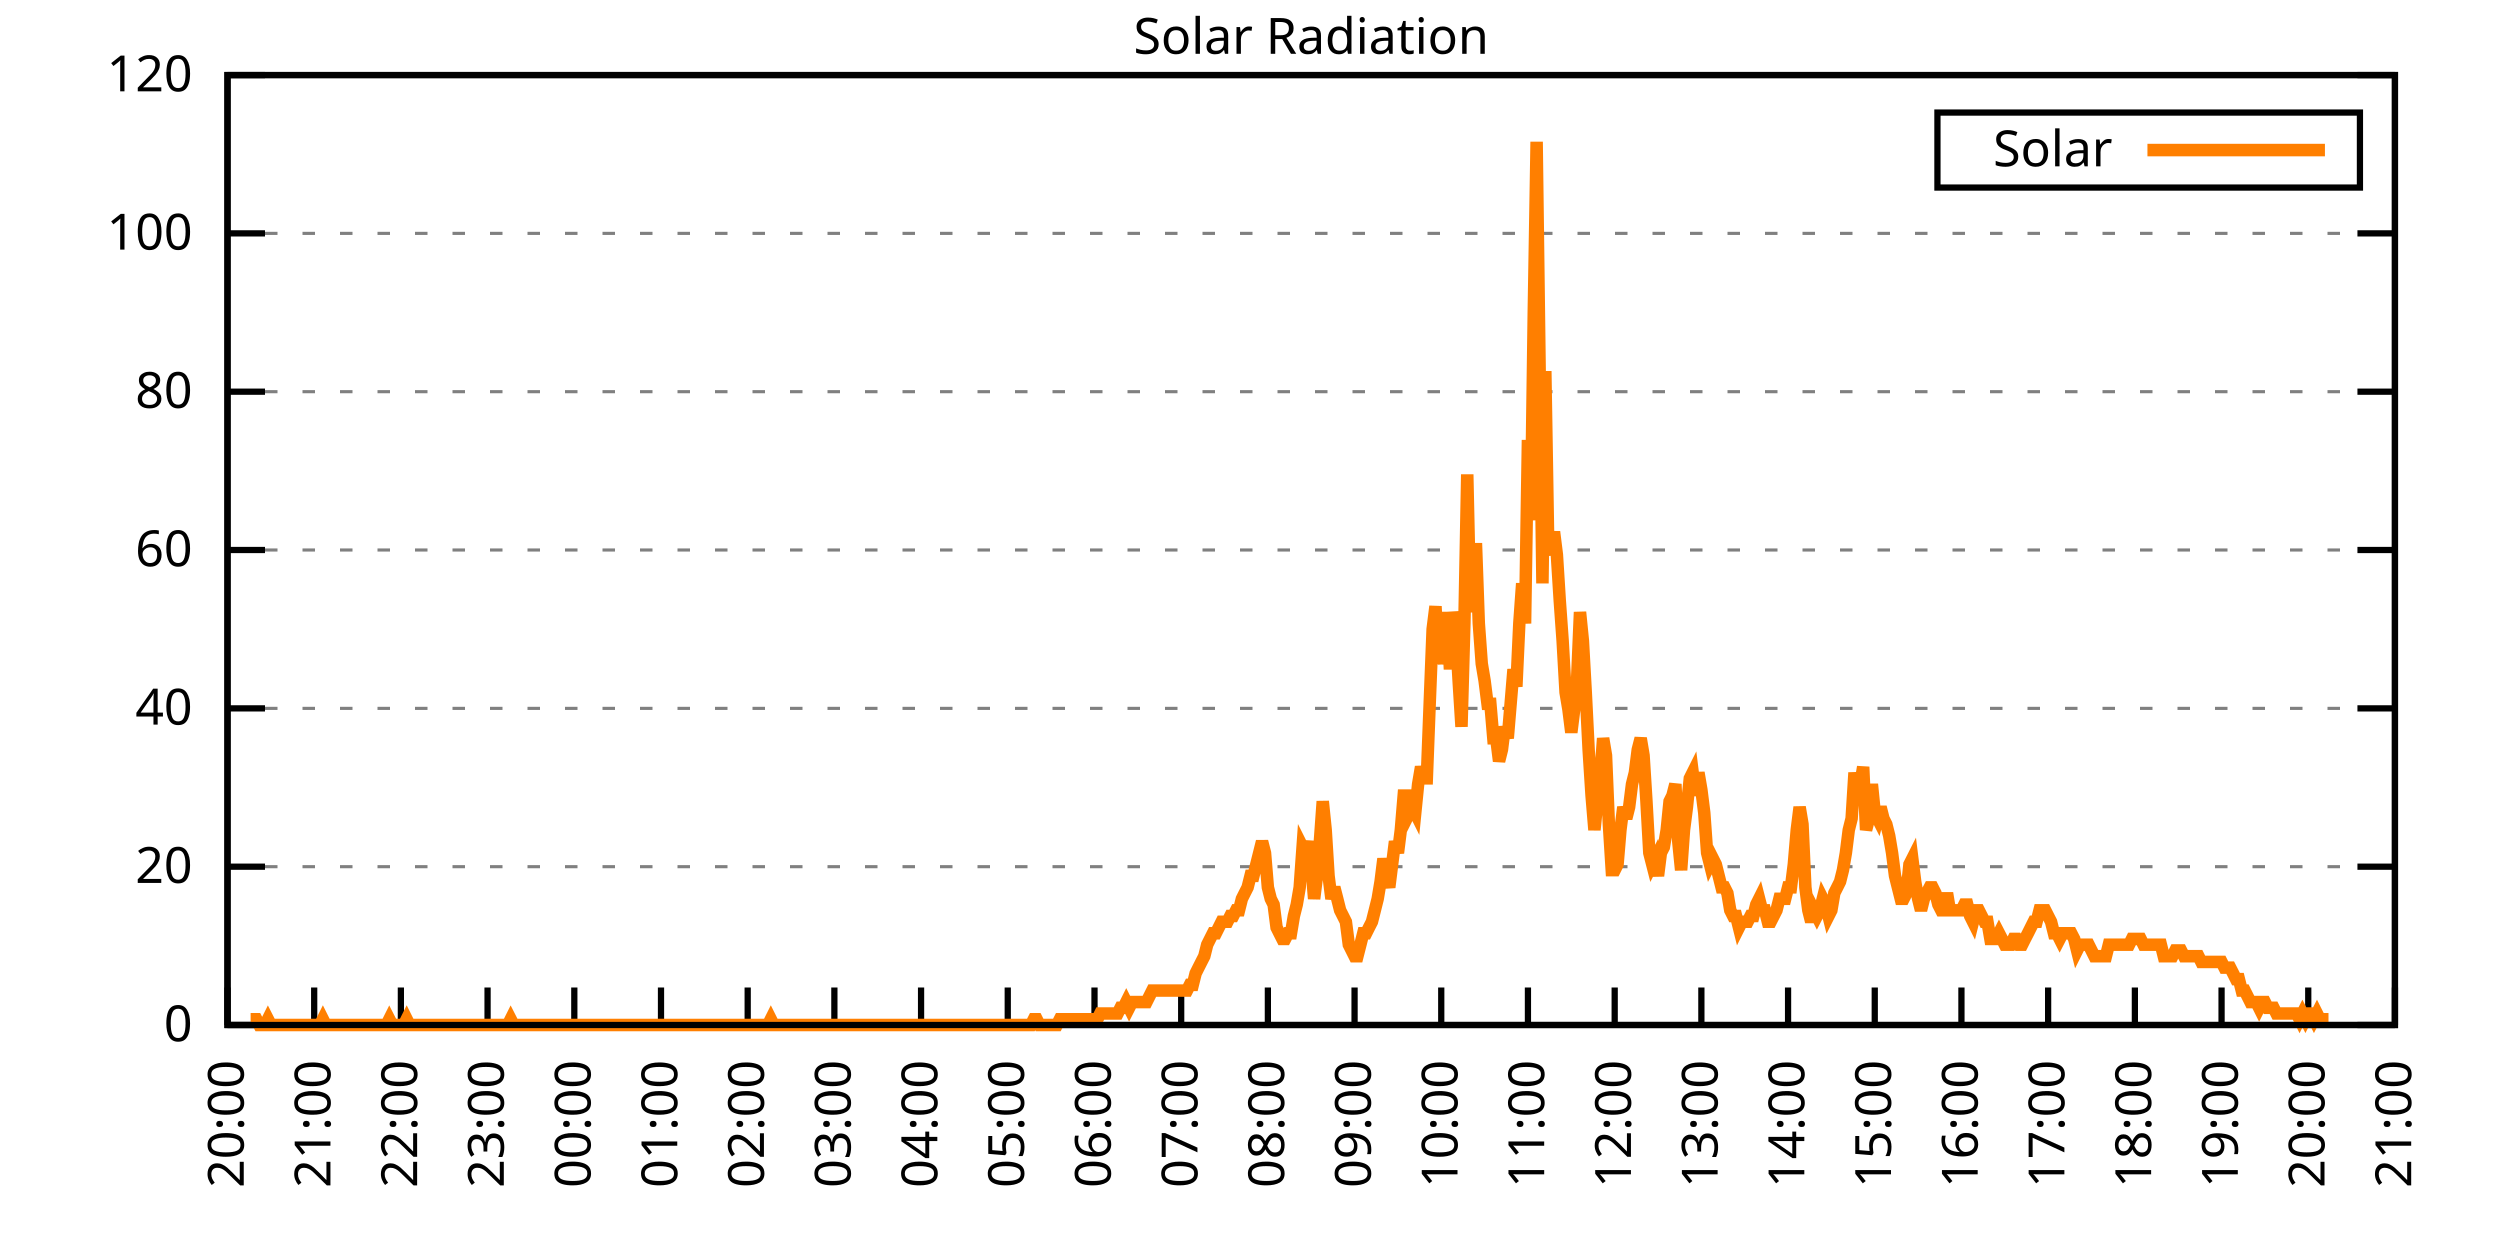
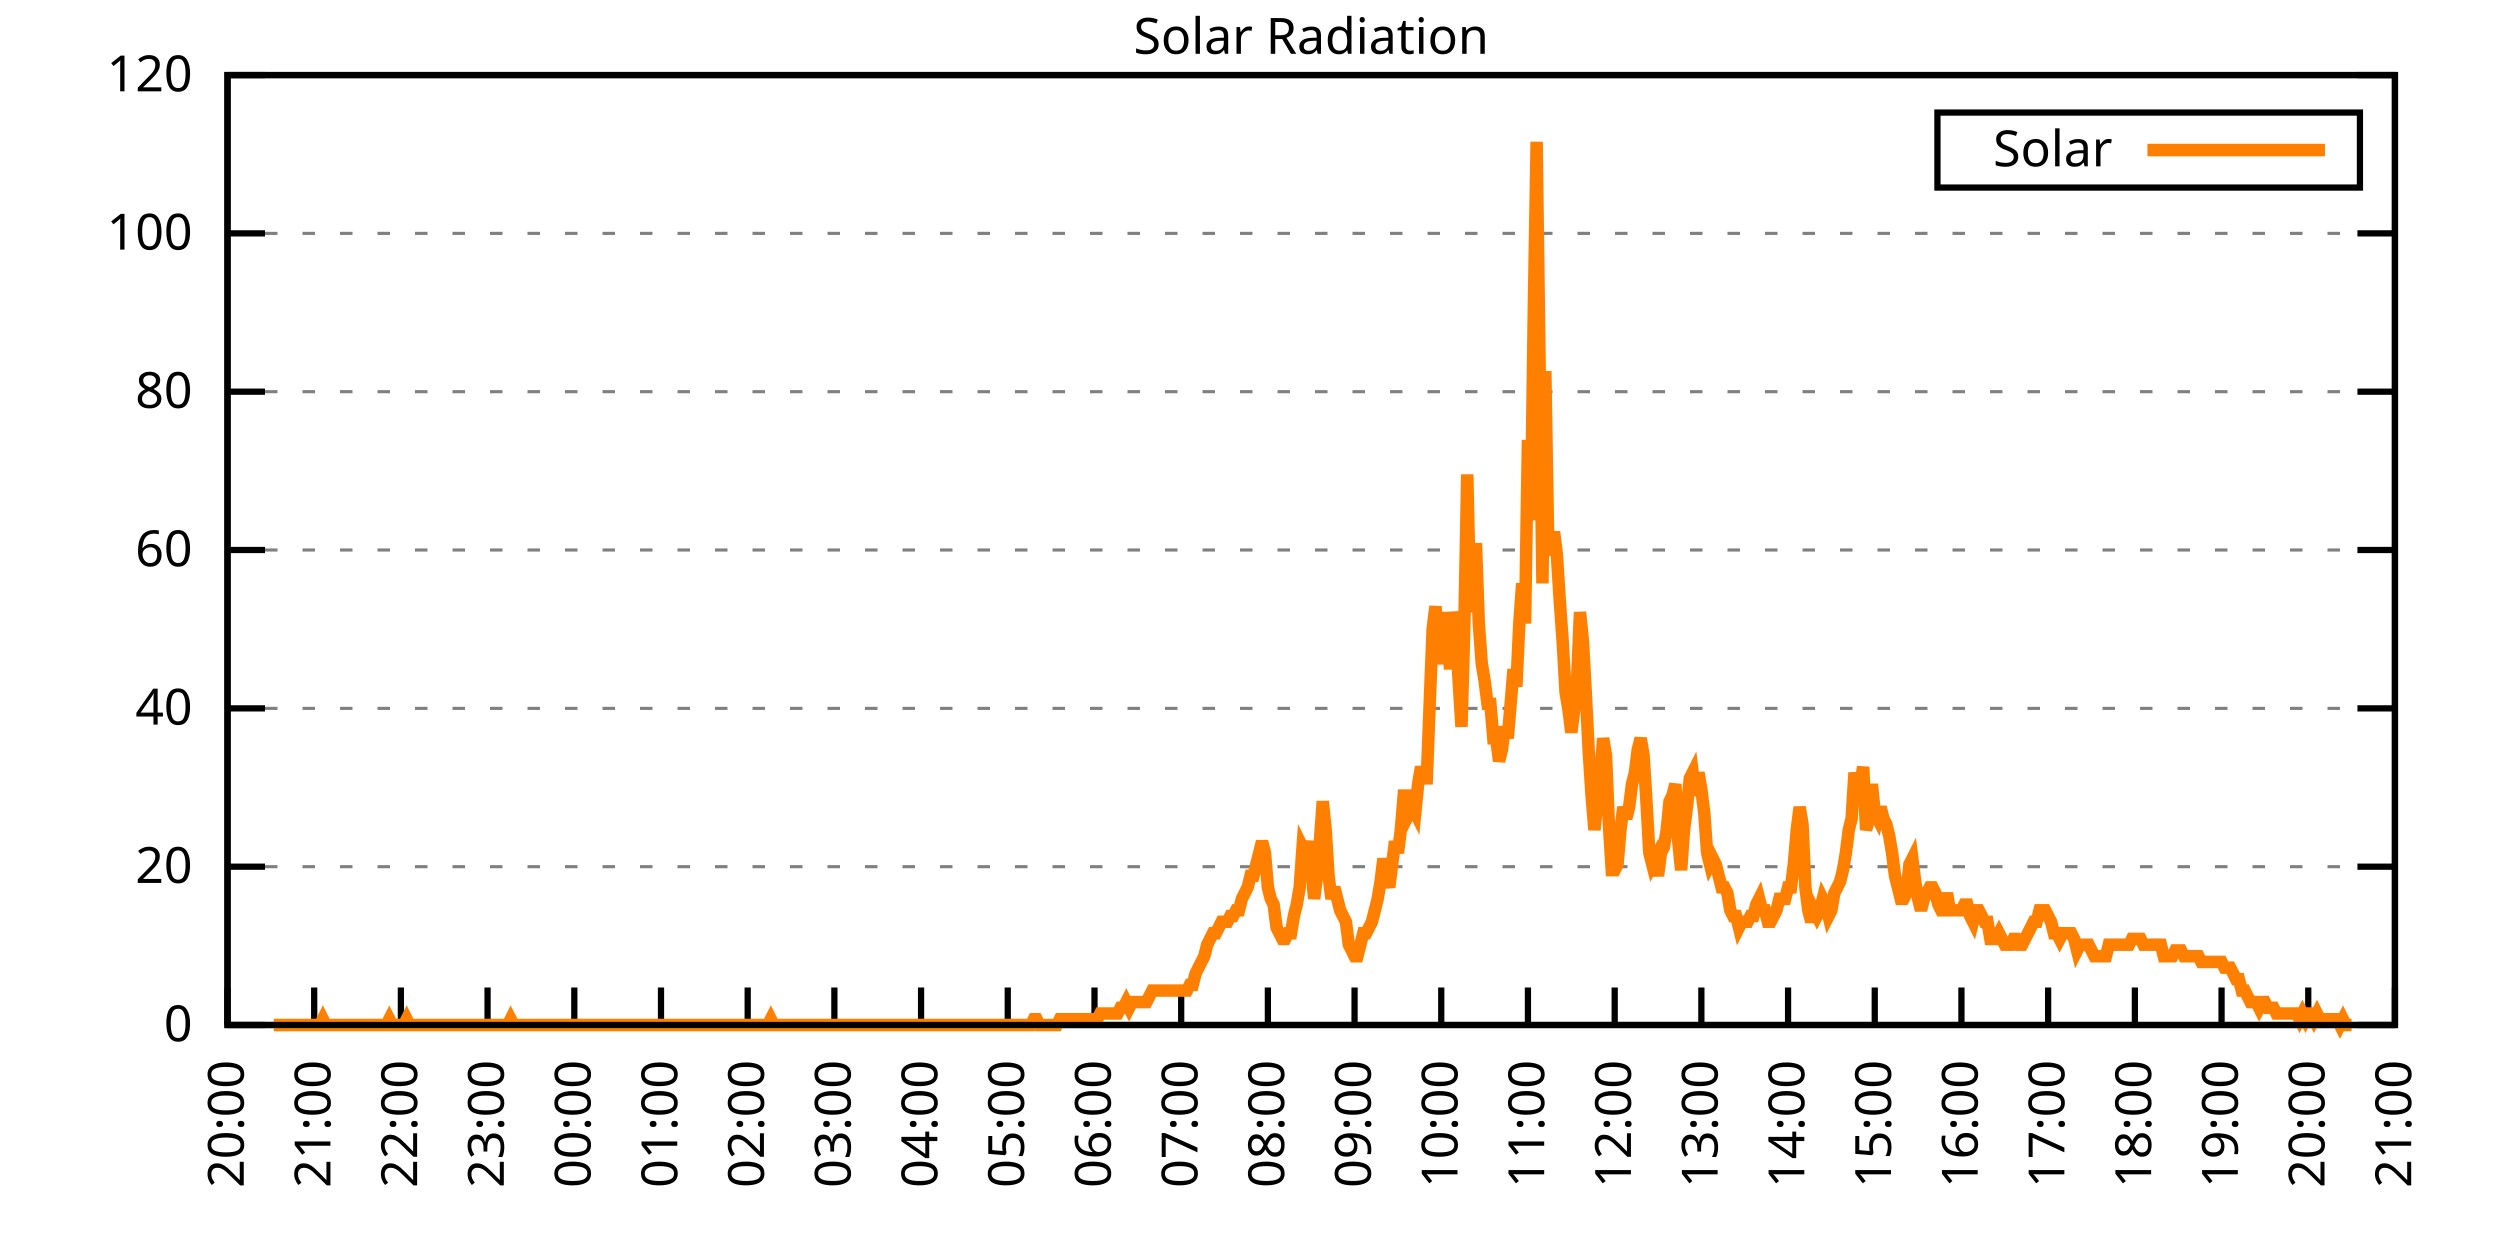
<svg xmlns="http://www.w3.org/2000/svg" xmlns:xlink="http://www.w3.org/1999/xlink" width="400" height="200" viewBox="0 0 400 200">
  <g id="gnuplot_canvas">
    <rect x="0" y="0" width="400" height="200" fill="none" />
    <defs>
      <circle id="gpDot" r="0.5" stroke-width="0.5" stroke="currentColor" />
      <path id="gpPt0" stroke-width="0.333" stroke="currentColor" d="M-1,0 h2 M0,-1 v2" />
      <path id="gpPt1" stroke-width="0.333" stroke="currentColor" d="M-1,-1 L1,1 M1,-1 L-1,1" />
      <path id="gpPt2" stroke-width="0.333" stroke="currentColor" d="M-1,0 L1,0 M0,-1 L0,1 M-1,-1 L1,1 M-1,1 L1,-1" />
      <rect id="gpPt3" stroke-width="0.333" stroke="currentColor" x="-1" y="-1" width="2" height="2" />
      <rect id="gpPt4" stroke-width="0.333" stroke="currentColor" fill="currentColor" x="-1" y="-1" width="2" height="2" />
      <circle id="gpPt5" stroke-width="0.333" stroke="currentColor" cx="0" cy="0" r="1" />
      <use xlink:href="#gpPt5" id="gpPt6" fill="currentColor" stroke="none" />
      <path id="gpPt7" stroke-width="0.333" stroke="currentColor" d="M0,-1.33 L-1.33,0.67 L1.33,0.67 z" />
      <use xlink:href="#gpPt7" id="gpPt8" fill="currentColor" stroke="none" />
      <use xlink:href="#gpPt7" id="gpPt9" stroke="currentColor" transform="rotate(180)" />
      <use xlink:href="#gpPt9" id="gpPt10" fill="currentColor" stroke="none" />
      <use xlink:href="#gpPt3" id="gpPt11" stroke="currentColor" transform="rotate(45)" />
      <use xlink:href="#gpPt11" id="gpPt12" fill="currentColor" stroke="none" />
      <path id="gpPt13" stroke-width="0.333" stroke="currentColor" d="M0,1.330 L1.265,0.411 L0.782,-1.067 L-0.782,-1.076 L-1.265,0.411 z" />
      <use xlink:href="#gpPt13" id="gpPt14" fill="currentColor" stroke="none" />
      <filter id="textbox" filterUnits="objectBoundingBox" x="0" y="0" height="1" width="1">
        <feFlood flood-color="white" flood-opacity="1" result="bgnd" />
        <feComposite in="SourceGraphic" in2="bgnd" operator="atop" />
      </filter>
      <filter id="greybox" filterUnits="objectBoundingBox" x="0" y="0" height="1" width="1">
        <feFlood flood-color="lightgrey" flood-opacity="1" result="grey" />
        <feComposite in="SourceGraphic" in2="grey" operator="atop" />
      </filter>
    </defs>
    <g fill="none" color="white" stroke="currentColor" stroke-width="1.00" stroke-linecap="butt" stroke-linejoin="miter">
</g>
    <g fill="none" color="black" stroke="currentColor" stroke-width="1.00" stroke-linecap="butt" stroke-linejoin="miter">
      <g stroke="none" shape-rendering="crispEdges">
        <polygon fill="rgb(255, 255, 255)" points="36.40,164.00 383.18,164.00 383.18,12.02 36.40,12.02 " />
      </g>
    </g>
    <g fill="none" color="black" stroke="currentColor" stroke-width="1.00" stroke-linecap="butt" stroke-linejoin="miter">
</g>
    <g fill="none" color="black" stroke="black" stroke-width="0.50" stroke-linecap="butt" stroke-linejoin="miter">
</g>
    <g fill="none" color="gray" stroke="currentColor" stroke-width="0.50" stroke-linecap="butt" stroke-linejoin="miter">
      <path stroke="gray" stroke-dasharray="2,4" class="gridline" d="M36.40,164.00 L383.19,164.00  " />
    </g>
    <g fill="none" color="gray" stroke="gray" stroke-width="1.00" stroke-linecap="butt" stroke-linejoin="miter">
</g>
    <g fill="none" color="black" stroke="currentColor" stroke-width="1.00" stroke-linecap="butt" stroke-linejoin="miter">
      <path stroke="black" d="M36.40,164.00 L42.40,164.00 M383.19,164.00 L377.19,164.00  " />
      <g transform="translate(30.80,166.60)" stroke="none" fill="black" font-family="Sans" font-size="8.00" text-anchor="end">
        <text>
          <tspan font-family="Sans"> 0</tspan>
        </text>
      </g>
    </g>
    <g fill="none" color="black" stroke="currentColor" stroke-width="1.00" stroke-linecap="butt" stroke-linejoin="miter">
</g>
    <g fill="none" color="black" stroke="black" stroke-width="0.50" stroke-linecap="butt" stroke-linejoin="miter">
</g>
    <g fill="none" color="gray" stroke="currentColor" stroke-width="0.50" stroke-linecap="butt" stroke-linejoin="miter">
      <path stroke="gray" stroke-dasharray="2,4" class="gridline" d="M36.40,138.67 L383.19,138.67  " />
    </g>
    <g fill="none" color="gray" stroke="gray" stroke-width="1.00" stroke-linecap="butt" stroke-linejoin="miter">
</g>
    <g fill="none" color="black" stroke="currentColor" stroke-width="1.00" stroke-linecap="butt" stroke-linejoin="miter">
      <path stroke="black" d="M36.40,138.67 L42.40,138.67 M383.19,138.67 L377.19,138.67  " />
      <g transform="translate(30.80,141.27)" stroke="none" fill="black" font-family="Sans" font-size="8.00" text-anchor="end">
        <text>
          <tspan font-family="Sans"> 20</tspan>
        </text>
      </g>
    </g>
    <g fill="none" color="black" stroke="currentColor" stroke-width="1.00" stroke-linecap="butt" stroke-linejoin="miter">
</g>
    <g fill="none" color="black" stroke="black" stroke-width="0.50" stroke-linecap="butt" stroke-linejoin="miter">
</g>
    <g fill="none" color="gray" stroke="currentColor" stroke-width="0.50" stroke-linecap="butt" stroke-linejoin="miter">
      <path stroke="gray" stroke-dasharray="2,4" class="gridline" d="M36.40,113.34 L383.19,113.34  " />
    </g>
    <g fill="none" color="gray" stroke="gray" stroke-width="1.00" stroke-linecap="butt" stroke-linejoin="miter">
</g>
    <g fill="none" color="black" stroke="currentColor" stroke-width="1.00" stroke-linecap="butt" stroke-linejoin="miter">
      <path stroke="black" d="M36.40,113.34 L42.40,113.34 M383.19,113.34 L377.19,113.34  " />
      <g transform="translate(30.80,115.94)" stroke="none" fill="black" font-family="Sans" font-size="8.00" text-anchor="end">
        <text>
          <tspan font-family="Sans"> 40</tspan>
        </text>
      </g>
    </g>
    <g fill="none" color="black" stroke="currentColor" stroke-width="1.00" stroke-linecap="butt" stroke-linejoin="miter">
</g>
    <g fill="none" color="black" stroke="black" stroke-width="0.50" stroke-linecap="butt" stroke-linejoin="miter">
</g>
    <g fill="none" color="gray" stroke="currentColor" stroke-width="0.50" stroke-linecap="butt" stroke-linejoin="miter">
      <path stroke="gray" stroke-dasharray="2,4" class="gridline" d="M36.40,88.00 L383.19,88.00  " />
    </g>
    <g fill="none" color="gray" stroke="gray" stroke-width="1.00" stroke-linecap="butt" stroke-linejoin="miter">
</g>
    <g fill="none" color="black" stroke="currentColor" stroke-width="1.00" stroke-linecap="butt" stroke-linejoin="miter">
      <path stroke="black" d="M36.40,88.00 L42.40,88.00 M383.19,88.00 L377.19,88.00  " />
      <g transform="translate(30.80,90.60)" stroke="none" fill="black" font-family="Sans" font-size="8.00" text-anchor="end">
        <text>
          <tspan font-family="Sans"> 60</tspan>
        </text>
      </g>
    </g>
    <g fill="none" color="black" stroke="currentColor" stroke-width="1.00" stroke-linecap="butt" stroke-linejoin="miter">
</g>
    <g fill="none" color="black" stroke="black" stroke-width="0.50" stroke-linecap="butt" stroke-linejoin="miter">
</g>
    <g fill="none" color="gray" stroke="currentColor" stroke-width="0.50" stroke-linecap="butt" stroke-linejoin="miter">
      <path stroke="gray" stroke-dasharray="2,4" class="gridline" d="M36.40,62.67 L383.19,62.67  " />
    </g>
    <g fill="none" color="gray" stroke="gray" stroke-width="1.00" stroke-linecap="butt" stroke-linejoin="miter">
</g>
    <g fill="none" color="black" stroke="currentColor" stroke-width="1.00" stroke-linecap="butt" stroke-linejoin="miter">
      <path stroke="black" d="M36.40,62.67 L42.40,62.67 M383.19,62.67 L377.19,62.67  " />
      <g transform="translate(30.80,65.27)" stroke="none" fill="black" font-family="Sans" font-size="8.00" text-anchor="end">
        <text>
          <tspan font-family="Sans"> 80</tspan>
        </text>
      </g>
    </g>
    <g fill="none" color="black" stroke="currentColor" stroke-width="1.00" stroke-linecap="butt" stroke-linejoin="miter">
</g>
    <g fill="none" color="black" stroke="black" stroke-width="0.50" stroke-linecap="butt" stroke-linejoin="miter">
</g>
    <g fill="none" color="gray" stroke="currentColor" stroke-width="0.50" stroke-linecap="butt" stroke-linejoin="miter">
      <path stroke="gray" stroke-dasharray="2,4" class="gridline" d="M36.40,37.34 L383.19,37.34  " />
    </g>
    <g fill="none" color="gray" stroke="gray" stroke-width="1.00" stroke-linecap="butt" stroke-linejoin="miter">
</g>
    <g fill="none" color="black" stroke="currentColor" stroke-width="1.00" stroke-linecap="butt" stroke-linejoin="miter">
      <path stroke="black" d="M36.40,37.34 L42.40,37.34 M383.19,37.34 L377.19,37.34  " />
      <g transform="translate(30.80,39.94)" stroke="none" fill="black" font-family="Sans" font-size="8.00" text-anchor="end">
        <text>
          <tspan font-family="Sans"> 100</tspan>
        </text>
      </g>
    </g>
    <g fill="none" color="black" stroke="currentColor" stroke-width="1.00" stroke-linecap="butt" stroke-linejoin="miter">
</g>
    <g fill="none" color="black" stroke="black" stroke-width="0.50" stroke-linecap="butt" stroke-linejoin="miter">
</g>
    <g fill="none" color="gray" stroke="currentColor" stroke-width="0.50" stroke-linecap="butt" stroke-linejoin="miter">
      <path stroke="gray" stroke-dasharray="2,4" class="gridline" d="M36.40,12.01 L383.19,12.01  " />
    </g>
    <g fill="none" color="gray" stroke="gray" stroke-width="1.00" stroke-linecap="butt" stroke-linejoin="miter">
</g>
    <g fill="none" color="black" stroke="currentColor" stroke-width="1.00" stroke-linecap="butt" stroke-linejoin="miter">
      <path stroke="black" d="M36.40,12.01 L42.40,12.01 M383.19,12.01 L377.19,12.01  " />
      <g transform="translate(30.80,14.61)" stroke="none" fill="black" font-family="Sans" font-size="8.00" text-anchor="end">
        <text>
          <tspan font-family="Sans"> 120</tspan>
        </text>
      </g>
    </g>
    <g fill="none" color="black" stroke="currentColor" stroke-width="1.00" stroke-linecap="butt" stroke-linejoin="miter">
      <path stroke="black" d="M36.40,164.00 L36.40,158.00  " />
      <g transform="translate(39.00,169.60) rotate(270.00)" stroke="none" fill="black" font-family="Sans" font-size="8.00" text-anchor="end">
        <text>
          <tspan font-family="Sans">20:00</tspan>
        </text>
      </g>
    </g>
    <g fill="none" color="black" stroke="currentColor" stroke-width="1.00" stroke-linecap="butt" stroke-linejoin="miter">
      <path stroke="black" d="M50.27,164.00 L50.27,158.00  " />
      <g transform="translate(52.87,169.60) rotate(270.00)" stroke="none" fill="black" font-family="Sans" font-size="8.00" text-anchor="end">
        <text>
          <tspan font-family="Sans">21:00</tspan>
        </text>
      </g>
    </g>
    <g fill="none" color="black" stroke="currentColor" stroke-width="1.00" stroke-linecap="butt" stroke-linejoin="miter">
      <path stroke="black" d="M64.14,164.00 L64.14,158.00  " />
      <g transform="translate(66.74,169.60) rotate(270.00)" stroke="none" fill="black" font-family="Sans" font-size="8.00" text-anchor="end">
        <text>
          <tspan font-family="Sans">22:00</tspan>
        </text>
      </g>
    </g>
    <g fill="none" color="black" stroke="currentColor" stroke-width="1.00" stroke-linecap="butt" stroke-linejoin="miter">
      <path stroke="black" d="M78.01,164.00 L78.01,158.00  " />
      <g transform="translate(80.61,169.60) rotate(270.00)" stroke="none" fill="black" font-family="Sans" font-size="8.00" text-anchor="end">
        <text>
          <tspan font-family="Sans">23:00</tspan>
        </text>
      </g>
    </g>
    <g fill="none" color="black" stroke="currentColor" stroke-width="1.00" stroke-linecap="butt" stroke-linejoin="miter">
      <path stroke="black" d="M91.89,164.00 L91.89,158.00  " />
      <g transform="translate(94.49,169.60) rotate(270.00)" stroke="none" fill="black" font-family="Sans" font-size="8.00" text-anchor="end">
        <text>
          <tspan font-family="Sans">00:00</tspan>
        </text>
      </g>
    </g>
    <g fill="none" color="black" stroke="currentColor" stroke-width="1.00" stroke-linecap="butt" stroke-linejoin="miter">
      <path stroke="black" d="M105.76,164.00 L105.76,158.00  " />
      <g transform="translate(108.36,169.60) rotate(270.00)" stroke="none" fill="black" font-family="Sans" font-size="8.00" text-anchor="end">
        <text>
          <tspan font-family="Sans">01:00</tspan>
        </text>
      </g>
    </g>
    <g fill="none" color="black" stroke="currentColor" stroke-width="1.00" stroke-linecap="butt" stroke-linejoin="miter">
      <path stroke="black" d="M119.63,164.00 L119.63,158.00  " />
      <g transform="translate(122.23,169.60) rotate(270.00)" stroke="none" fill="black" font-family="Sans" font-size="8.00" text-anchor="end">
        <text>
          <tspan font-family="Sans">02:00</tspan>
        </text>
      </g>
    </g>
    <g fill="none" color="black" stroke="currentColor" stroke-width="1.00" stroke-linecap="butt" stroke-linejoin="miter">
      <path stroke="black" d="M133.50,164.00 L133.50,158.00  " />
      <g transform="translate(136.10,169.60) rotate(270.00)" stroke="none" fill="black" font-family="Sans" font-size="8.00" text-anchor="end">
        <text>
          <tspan font-family="Sans">03:00</tspan>
        </text>
      </g>
    </g>
    <g fill="none" color="black" stroke="currentColor" stroke-width="1.00" stroke-linecap="butt" stroke-linejoin="miter">
      <path stroke="black" d="M147.37,164.00 L147.37,158.00  " />
      <g transform="translate(149.97,169.60) rotate(270.00)" stroke="none" fill="black" font-family="Sans" font-size="8.00" text-anchor="end">
        <text>
          <tspan font-family="Sans">04:00</tspan>
        </text>
      </g>
    </g>
    <g fill="none" color="black" stroke="currentColor" stroke-width="1.00" stroke-linecap="butt" stroke-linejoin="miter">
      <path stroke="black" d="M161.24,164.00 L161.24,158.00  " />
      <g transform="translate(163.84,169.60) rotate(270.00)" stroke="none" fill="black" font-family="Sans" font-size="8.00" text-anchor="end">
        <text>
          <tspan font-family="Sans">05:00</tspan>
        </text>
      </g>
    </g>
    <g fill="none" color="black" stroke="currentColor" stroke-width="1.00" stroke-linecap="butt" stroke-linejoin="miter">
      <path stroke="black" d="M175.12,164.00 L175.12,158.00  " />
      <g transform="translate(177.72,169.60) rotate(270.00)" stroke="none" fill="black" font-family="Sans" font-size="8.00" text-anchor="end">
        <text>
          <tspan font-family="Sans">06:00</tspan>
        </text>
      </g>
    </g>
    <g fill="none" color="black" stroke="currentColor" stroke-width="1.00" stroke-linecap="butt" stroke-linejoin="miter">
      <path stroke="black" d="M188.99,164.00 L188.99,158.00  " />
      <g transform="translate(191.59,169.60) rotate(270.00)" stroke="none" fill="black" font-family="Sans" font-size="8.00" text-anchor="end">
        <text>
          <tspan font-family="Sans">07:00</tspan>
        </text>
      </g>
    </g>
    <g fill="none" color="black" stroke="currentColor" stroke-width="1.00" stroke-linecap="butt" stroke-linejoin="miter">
      <path stroke="black" d="M202.86,164.00 L202.86,158.00  " />
      <g transform="translate(205.46,169.60) rotate(270.00)" stroke="none" fill="black" font-family="Sans" font-size="8.00" text-anchor="end">
        <text>
          <tspan font-family="Sans">08:00</tspan>
        </text>
      </g>
    </g>
    <g fill="none" color="black" stroke="currentColor" stroke-width="1.00" stroke-linecap="butt" stroke-linejoin="miter">
      <path stroke="black" d="M216.73,164.00 L216.73,158.00  " />
      <g transform="translate(219.33,169.60) rotate(270.00)" stroke="none" fill="black" font-family="Sans" font-size="8.00" text-anchor="end">
        <text>
          <tspan font-family="Sans">09:00</tspan>
        </text>
      </g>
    </g>
    <g fill="none" color="black" stroke="currentColor" stroke-width="1.00" stroke-linecap="butt" stroke-linejoin="miter">
      <path stroke="black" d="M230.60,164.00 L230.60,158.00  " />
      <g transform="translate(233.20,169.60) rotate(270.00)" stroke="none" fill="black" font-family="Sans" font-size="8.00" text-anchor="end">
        <text>
          <tspan font-family="Sans">10:00</tspan>
        </text>
      </g>
    </g>
    <g fill="none" color="black" stroke="currentColor" stroke-width="1.00" stroke-linecap="butt" stroke-linejoin="miter">
      <path stroke="black" d="M244.47,164.00 L244.47,158.00  " />
      <g transform="translate(247.07,169.60) rotate(270.00)" stroke="none" fill="black" font-family="Sans" font-size="8.00" text-anchor="end">
        <text>
          <tspan font-family="Sans">11:00</tspan>
        </text>
      </g>
    </g>
    <g fill="none" color="black" stroke="currentColor" stroke-width="1.00" stroke-linecap="butt" stroke-linejoin="miter">
      <path stroke="black" d="M258.35,164.00 L258.35,158.00  " />
      <g transform="translate(260.95,169.60) rotate(270.00)" stroke="none" fill="black" font-family="Sans" font-size="8.00" text-anchor="end">
        <text>
          <tspan font-family="Sans">12:00</tspan>
        </text>
      </g>
    </g>
    <g fill="none" color="black" stroke="currentColor" stroke-width="1.00" stroke-linecap="butt" stroke-linejoin="miter">
      <path stroke="black" d="M272.22,164.00 L272.22,158.00  " />
      <g transform="translate(274.82,169.60) rotate(270.00)" stroke="none" fill="black" font-family="Sans" font-size="8.00" text-anchor="end">
        <text>
          <tspan font-family="Sans">13:00</tspan>
        </text>
      </g>
    </g>
    <g fill="none" color="black" stroke="currentColor" stroke-width="1.00" stroke-linecap="butt" stroke-linejoin="miter">
      <path stroke="black" d="M286.09,164.00 L286.09,158.00  " />
      <g transform="translate(288.69,169.60) rotate(270.00)" stroke="none" fill="black" font-family="Sans" font-size="8.00" text-anchor="end">
        <text>
          <tspan font-family="Sans">14:00</tspan>
        </text>
      </g>
    </g>
    <g fill="none" color="black" stroke="currentColor" stroke-width="1.00" stroke-linecap="butt" stroke-linejoin="miter">
      <path stroke="black" d="M299.96,164.00 L299.96,158.00  " />
      <g transform="translate(302.56,169.60) rotate(270.00)" stroke="none" fill="black" font-family="Sans" font-size="8.00" text-anchor="end">
        <text>
          <tspan font-family="Sans">15:00</tspan>
        </text>
      </g>
    </g>
    <g fill="none" color="black" stroke="currentColor" stroke-width="1.00" stroke-linecap="butt" stroke-linejoin="miter">
      <path stroke="black" d="M313.83,164.00 L313.83,158.00  " />
      <g transform="translate(316.43,169.60) rotate(270.00)" stroke="none" fill="black" font-family="Sans" font-size="8.00" text-anchor="end">
        <text>
          <tspan font-family="Sans">16:00</tspan>
        </text>
      </g>
    </g>
    <g fill="none" color="black" stroke="currentColor" stroke-width="1.00" stroke-linecap="butt" stroke-linejoin="miter">
      <path stroke="black" d="M327.70,164.00 L327.70,158.00  " />
      <g transform="translate(330.30,169.60) rotate(270.00)" stroke="none" fill="black" font-family="Sans" font-size="8.00" text-anchor="end">
        <text>
          <tspan font-family="Sans">17:00</tspan>
        </text>
      </g>
    </g>
    <g fill="none" color="black" stroke="currentColor" stroke-width="1.00" stroke-linecap="butt" stroke-linejoin="miter">
      <path stroke="black" d="M341.58,164.00 L341.58,158.00  " />
      <g transform="translate(344.18,169.60) rotate(270.00)" stroke="none" fill="black" font-family="Sans" font-size="8.00" text-anchor="end">
        <text>
          <tspan font-family="Sans">18:00</tspan>
        </text>
      </g>
    </g>
    <g fill="none" color="black" stroke="currentColor" stroke-width="1.00" stroke-linecap="butt" stroke-linejoin="miter">
      <path stroke="black" d="M355.45,164.00 L355.45,158.00  " />
      <g transform="translate(358.05,169.60) rotate(270.00)" stroke="none" fill="black" font-family="Sans" font-size="8.00" text-anchor="end">
        <text>
          <tspan font-family="Sans">19:00</tspan>
        </text>
      </g>
    </g>
    <g fill="none" color="black" stroke="currentColor" stroke-width="1.00" stroke-linecap="butt" stroke-linejoin="miter">
      <path stroke="black" d="M369.32,164.00 L369.32,158.00  " />
      <g transform="translate(371.92,169.60) rotate(270.00)" stroke="none" fill="black" font-family="Sans" font-size="8.00" text-anchor="end">
        <text>
          <tspan font-family="Sans">20:00</tspan>
        </text>
      </g>
    </g>
    <g fill="none" color="black" stroke="currentColor" stroke-width="1.00" stroke-linecap="butt" stroke-linejoin="miter">
      <path stroke="black" d="M383.19,164.00 L383.19,158.00  " />
      <g transform="translate(385.79,169.60) rotate(270.00)" stroke="none" fill="black" font-family="Sans" font-size="8.00" text-anchor="end">
        <text>
          <tspan font-family="Sans">21:00</tspan>
        </text>
      </g>
    </g>
    <g fill="none" color="black" stroke="currentColor" stroke-width="1.00" stroke-linecap="butt" stroke-linejoin="miter">
</g>
    <g fill="none" color="black" stroke="currentColor" stroke-width="1.00" stroke-linecap="butt" stroke-linejoin="miter">
      <path stroke="black" d="M36.40,12.01 L36.40,164.00 L383.19,164.00 L383.19,12.01 L36.40,12.01 Z  " />
    </g>
    <g fill="none" color="black" stroke="currentColor" stroke-width="1.00" stroke-linecap="butt" stroke-linejoin="miter">
</g>
    <g fill="none" color="black" stroke="currentColor" stroke-width="1.00" stroke-linecap="butt" stroke-linejoin="miter">
      <path stroke="black" d="M309.99,30.01 L309.99,18.01 L377.59,18.01 L377.59,30.01 L309.99,30.01 Z  " />
    </g>
    <g id="Solar_Radiation_plot_1">
      <g fill="none" color="white" stroke="black" stroke-width="2.00" stroke-linecap="butt" stroke-linejoin="miter">
</g>
      <g fill="none" color="black" stroke="currentColor" stroke-width="2.00" stroke-linecap="butt" stroke-linejoin="miter">
        <g transform="translate(337.99,26.61)" stroke="none" fill="black" font-family="Sans" font-size="8.00" text-anchor="end">
          <text>
            <tspan font-family="Sans">Solar</tspan>
          </text>
        </g>
      </g>
      <g fill="none" color="black" stroke="currentColor" stroke-width="2.00" stroke-linecap="butt" stroke-linejoin="miter">
-         <path stroke="rgb(255, 127,   0)" d="M343.59,24.01 L371.99,24.01 M40.10,163.08 L40.56,163.08 L41.02,163.08 L41.49,164.00 L41.95,164.00 L42.41,164.00   L42.87,163.08 L43.34,164.00 L43.80,164.00 L44.26,164.00 L44.72,164.00 L45.19,164.00 L45.65,164.00 L46.11,164.00   L46.57,164.00 L47.03,164.00 L47.50,164.00 L47.96,164.00 L48.42,164.00 L48.88,164.00 L49.35,164.00 L49.81,164.00   L50.27,164.00 L50.73,164.00 L51.20,164.00 L51.66,163.08 L52.12,164.00 L52.58,164.00 L53.05,164.00 L53.51,164.00   L53.97,164.00 L54.43,164.00 L54.90,164.00 L55.36,164.00 L55.82,164.00 L56.28,164.00 L56.75,164.00 L57.21,164.00   L57.67,164.00 L58.13,164.00 L58.59,164.00 L59.06,164.00 L59.52,164.00 L59.98,164.00 L60.44,164.00 L60.91,164.00   L61.37,164.00 L61.83,164.00 L62.29,163.08 L62.76,164.00 L63.22,164.00 L63.68,164.00 L64.14,164.00 L64.61,164.00   L65.07,163.08 L65.53,164.00 L65.99,164.00 L66.46,164.00 L66.92,164.00 L67.38,164.00 L67.84,164.00 L68.30,164.00   L68.77,164.00 L69.23,164.00 L69.69,164.00 L70.15,164.00 L70.62,164.00 L71.08,164.00 L71.54,164.00 L72.00,164.00   L72.47,164.00 L72.93,164.00 L73.39,164.00 L73.85,164.00 L74.32,164.00 L74.78,164.00 L75.24,164.00 L75.70,164.00   L76.17,164.00 L76.63,164.00 L77.09,164.00 L77.55,164.00 L78.01,164.00 L78.48,164.00 L78.94,164.00 L79.40,164.00   L79.86,164.00 L80.33,164.00 L80.79,164.00 L81.25,164.00 L81.71,163.08 L82.18,164.00 L82.64,164.00 L83.10,164.00   L83.56,164.00 L84.03,164.00 L84.49,164.00 L84.95,164.00 L85.41,164.00 L85.88,164.00 L86.34,164.00 L86.80,164.00   L87.26,164.00 L87.72,164.00 L88.19,164.00 L88.65,164.00 L89.11,164.00 L89.57,164.00 L90.04,164.00 L90.50,164.00   L90.96,164.00 L91.42,164.00 L91.89,164.00 L92.35,164.00 L92.81,164.00 L93.27,164.00 L93.74,164.00 L94.20,164.00   L94.66,164.00 L95.12,164.00 L95.59,164.00 L96.05,164.00 L96.51,164.00 L96.97,164.00 L97.44,164.00 L97.90,164.00   L98.36,164.00 L98.82,164.00 L99.28,164.00 L99.75,164.00 L100.21,164.00 L100.67,164.00 L101.13,164.00 L101.60,164.00   L102.06,164.00 L102.52,164.00 L102.98,164.00 L103.45,164.00 L103.91,164.00 L104.37,164.00 L104.83,164.00 L105.30,164.00   L105.76,164.00 L106.22,164.00 L106.68,164.00 L107.15,164.00 L107.61,164.00 L108.07,164.00 L108.53,164.00 L108.99,164.00   L109.46,164.00 L109.92,164.00 L110.38,164.00 L110.84,164.00 L111.31,164.00 L111.77,164.00 L112.23,164.00 L112.69,164.00   L113.16,164.00 L113.62,164.00 L114.08,164.00 L114.54,164.00 L115.01,164.00 L115.47,164.00 L115.93,164.00 L116.39,164.00   L116.86,164.00 L117.32,164.00 L117.78,164.00 L118.24,164.00 L118.70,164.00 L119.17,164.00 L119.63,164.00 L120.09,164.00   L120.55,164.00 L121.02,164.00 L121.48,164.00 L121.94,164.00 L122.40,164.00 L122.87,164.00 L123.33,163.08 L123.79,164.00   L124.25,164.00 L124.72,164.00 L125.18,164.00 L125.64,164.00 L126.10,164.00 L126.57,164.00 L127.03,164.00 L127.49,164.00   L127.95,164.00 L128.41,164.00 L128.88,164.00 L129.34,164.00 L129.80,164.00 L130.26,164.00 L130.73,164.00 L131.19,164.00   L131.65,164.00 L132.11,164.00 L132.58,164.00 L133.04,164.00 L133.50,164.00 L133.96,164.00 L134.43,164.00 L134.89,164.00   L135.35,164.00 L135.81,164.00 L136.28,164.00 L136.74,164.00 L137.20,164.00 L137.66,164.00 L138.13,164.00 L138.59,164.00   L139.05,164.00 L139.51,164.00 L139.97,164.00 L140.44,164.00 L140.90,164.00 L141.36,164.00 L141.82,164.00 L142.29,164.00   L142.75,164.00 L143.21,164.00 L143.67,164.00 L144.14,164.00 L144.60,164.00 L145.06,164.00 L145.52,164.00 L145.99,164.00   L146.45,164.00 L146.91,164.00 L147.37,164.00 L147.84,164.00 L148.30,164.00 L148.76,164.00 L149.22,164.00 L149.68,164.00   L150.15,164.00 L150.61,164.00 L151.07,164.00 L151.53,164.00 L152.00,164.00 L152.46,164.00 L152.92,164.00 L153.38,164.00   L153.85,164.00 L154.31,164.00 L154.77,164.00 L155.23,164.00 L155.70,164.00 L156.16,164.00 L156.62,164.00 L157.08,164.00   L157.55,164.00 L158.01,164.00 L158.47,164.00 L158.93,164.00 L159.39,164.00 L159.86,164.00 L160.32,164.00 L160.78,164.00   L161.24,164.00 L161.71,164.00 L162.17,164.00 L162.63,164.00 L163.09,164.00 L163.56,164.00 L164.02,164.00 L164.48,164.00   L164.94,164.00 L165.41,163.08 L165.87,163.08 L166.33,164.00 L166.79,164.00 L167.26,164.00 L167.72,164.00 L168.18,164.00   L168.64,164.00 L169.10,164.00 L169.57,163.08 L170.03,163.08 L170.49,163.08 L170.95,163.08 L171.42,163.08 L171.88,163.08   L172.34,163.08 L172.80,163.08 L173.27,163.08 L173.73,163.08 L174.19,163.08 L174.65,163.08 L175.12,163.08 L175.58,163.08   L176.04,162.16 L176.50,162.16 L176.97,162.16 L177.43,162.16 L177.89,162.16 L178.35,162.16 L178.82,162.16 L179.28,161.25   L179.74,161.25 L180.20,160.33 L180.66,161.25 L181.13,160.33 L181.59,160.33 L182.05,160.33 L182.51,160.33 L182.98,160.33   L183.44,160.33 L183.90,159.41 L184.36,158.49 L184.83,158.49 L185.29,158.49 L185.75,158.49 L186.21,158.49 L186.68,158.49   L187.14,158.49 L187.60,158.49 L188.06,158.49 L188.53,158.49 L188.99,158.49 L189.45,158.49 L189.91,158.49 L190.37,157.58   L190.84,157.58 L191.30,155.74 L191.76,154.82 L192.22,153.91 L192.69,152.99 L193.15,151.15 L193.61,150.23 L194.07,149.32   L194.54,149.32 L195.00,148.40 L195.46,147.48 L195.92,147.48 L196.39,147.48 L196.85,146.56 L197.31,146.56 L197.77,145.65   L198.24,145.65 L198.70,143.81 L199.16,142.89 L199.62,141.98 L200.08,140.14 L200.55,140.14 L201.01,138.30 L201.47,136.47   L201.93,134.63 L202.40,136.47 L202.86,141.98 L203.32,143.81 L203.78,144.73 L204.25,148.40 L204.71,149.32 L205.17,150.23   L205.63,150.23 L206.10,149.32 L206.56,149.32 L207.02,146.56 L207.48,144.73 L207.95,141.98 L208.41,135.55 L208.87,136.47   L209.33,134.63 L209.80,138.30 L210.26,143.81 L210.72,140.14 L211.18,134.63 L211.64,128.21 L212.11,132.80 L212.57,140.14   L213.03,143.81 L213.49,141.98 L213.96,143.81 L214.42,145.65 L214.88,146.56 L215.34,147.48 L215.81,151.15 L216.27,152.07   L216.73,152.99 L217.19,152.99 L217.66,151.15 L218.12,149.32 L218.58,149.32 L219.04,148.40 L219.51,147.48 L219.97,145.65   L220.43,143.81 L220.89,141.06 L221.35,137.39 L221.82,140.14 L222.28,141.98 L222.74,138.30 L223.20,134.63 L223.67,136.47   L224.13,132.80 L224.59,127.29 L225.05,127.29 L225.52,130.05 L225.98,129.13 L226.44,130.05 L226.90,125.46 L227.37,122.70   L227.83,124.54 L228.29,124.54 L228.75,112.61 L229.22,100.68 L229.68,97.01 L230.14,106.19 L230.60,103.43 L231.06,106.19   L231.53,97.93 L231.99,107.10 L232.45,97.93 L232.91,100.68 L233.38,108.94 L233.84,116.28 L234.30,99.76 L234.76,75.90   L235.23,97.01 L235.69,97.01 L236.15,86.91 L236.61,99.76 L237.08,106.19 L237.54,108.94 L238.00,112.61 L238.46,112.61   L238.93,118.12 L239.39,118.12 L239.85,121.79 L240.31,119.95 L240.77,116.28 L241.24,118.12 L241.70,112.61 L242.16,107.10   L242.62,109.86 L243.09,99.76 L243.55,93.34 L244.01,99.76 L244.47,70.40 L244.94,83.24 L245.40,50.21 L245.86,22.68   L246.32,57.55 L246.79,93.34 L247.25,59.38 L247.71,86.91 L248.17,88.75 L248.64,85.08 L249.10,88.75 L249.56,96.09   L250.02,102.51 L250.49,110.77 L250.95,113.53 L251.41,117.20 L251.87,113.53 L252.33,108.94 L252.80,97.93 L253.26,102.51   L253.72,110.77 L254.18,119.95 L254.65,127.29 L255.11,132.80 L255.57,128.21 L256.03,124.54 L256.50,118.12 L256.96,120.87   L257.42,131.88 L257.88,139.22 L258.35,139.22 L258.81,138.30 L259.27,132.80 L259.73,129.13 L260.20,130.96 L260.66,129.13   L261.12,125.46 L261.58,123.62 L262.04,119.95 L262.51,118.12 L262.97,120.87 L263.43,128.21 L263.89,136.47 L264.36,138.30   L264.82,137.39 L265.28,140.14 L265.74,136.47 L266.21,135.55 L266.67,132.80 L267.13,128.21 L267.59,127.29 L268.06,125.46   L268.52,134.63 L268.98,139.22 L269.44,132.80 L269.91,129.13 L270.37,124.54 L270.83,123.62 L271.29,127.29 L271.75,123.62   L272.22,126.37 L272.68,130.05 L273.14,136.47 L273.60,138.30 L274.07,137.39 L274.53,138.30 L274.99,140.14 L275.45,141.98   L275.92,141.98 L276.38,142.89 L276.84,145.65 L277.30,146.56 L277.77,146.56 L278.23,148.40 L278.69,147.48 L279.15,147.48   L279.62,147.48 L280.08,146.56 L280.54,146.56 L281.00,144.73 L281.46,143.81 L281.93,145.65 L282.39,145.65 L282.85,147.48   L283.31,147.48 L283.78,146.56 L284.24,145.65 L284.70,143.81 L285.16,143.81 L285.63,143.81 L286.09,141.98 L286.55,141.98   L287.01,138.30 L287.48,132.80 L287.94,129.13 L288.40,131.88 L288.86,141.98 L289.33,145.65 L289.79,147.48 L290.25,145.65   L290.71,146.56 L291.18,145.65 L291.64,143.81 L292.10,144.73 L292.56,146.56 L293.02,145.65 L293.49,142.89 L293.95,141.98   L294.41,141.06 L294.87,139.22 L295.34,136.47 L295.80,132.80 L296.26,130.96 L296.72,123.62 L297.19,127.29 L297.65,125.46   L298.11,122.70 L298.57,132.80 L299.04,130.96 L299.50,125.46 L299.96,130.05 L300.42,130.96 L300.89,129.13 L301.35,130.96   L301.81,131.88 L302.27,133.72 L302.73,136.47 L303.20,140.14 L303.66,141.98 L304.12,143.81 L304.58,143.81 L305.05,142.89   L305.51,138.30 L305.97,137.39 L306.43,141.06 L306.90,143.81 L307.36,145.65 L307.82,143.81 L308.28,142.89 L308.75,141.98   L309.21,141.98 L309.67,142.89 L310.13,144.73 L310.60,145.65 L311.06,145.65 L311.52,142.89 L311.98,145.65 L312.44,145.65   L312.91,145.65 L313.37,145.65 L313.83,145.65 L314.29,144.73 L314.76,144.73 L315.22,146.56 L315.68,147.48 L316.14,145.65   L316.61,145.65 L317.07,146.56 L317.53,147.48 L317.99,147.48 L318.46,150.23 L318.92,150.23 L319.38,150.23 L319.84,149.32   L320.31,150.23 L320.77,151.15 L321.23,151.15 L321.69,151.15 L322.15,150.23 L322.62,150.23 L323.08,151.15 L323.54,151.15   L324.00,150.23 L324.47,149.32 L324.93,148.40 L325.39,147.48 L325.85,147.48 L326.32,145.65 L326.78,145.65 L327.24,145.65   L327.70,146.56 L328.17,147.48 L328.63,149.32 L329.09,149.32 L329.55,150.23 L330.02,149.32 L330.48,149.32 L330.94,149.32   L331.40,149.32 L331.87,150.23 L332.33,152.07 L332.79,151.15 L333.25,151.15 L333.71,151.15 L334.18,151.15 L334.64,152.07   L335.10,152.99 L335.56,152.99 L336.03,152.99 L336.49,152.99 L336.95,152.99 L337.41,151.15 L337.88,151.15 L338.34,151.15   L338.80,151.15 L339.26,151.15 L339.73,151.15 L340.19,151.15 L340.65,151.15 L341.11,150.23 L341.58,150.23 L342.04,150.23   L342.50,150.23 L342.96,151.15 L343.42,151.15 L343.89,151.15 L344.35,151.15 L344.81,151.15 L345.27,151.15 L345.74,151.15   L346.20,152.99 L346.66,152.99 L347.12,152.99 L347.59,152.99 L348.05,152.07 L348.51,152.07 L348.97,152.07 L349.44,152.99   L349.90,152.99 L350.36,152.99 L350.82,152.99 L351.29,152.99 L351.75,152.99 L352.21,153.91 L352.67,153.91 L353.13,153.91   L353.60,153.91 L354.06,153.91 L354.52,153.91 L354.98,153.91 L355.45,153.91 L355.91,154.82 L356.37,154.82 L356.83,154.82   L357.30,155.74 L357.76,156.66 L358.22,156.66 L358.68,158.49 L359.15,158.49 L359.61,159.41 L360.07,160.33 L360.53,160.33   L361.00,160.33 L361.46,161.25 L361.92,160.33 L362.38,160.33 L362.84,161.25 L363.31,161.25 L363.77,161.25 L364.23,162.16   L364.69,162.16 L365.16,162.16 L365.62,162.16 L366.08,162.16 L366.54,162.16 L367.01,162.16 L367.47,162.16 L367.93,163.08   L368.39,162.16 L368.86,163.08 L369.32,162.16 L369.78,162.16 L370.24,163.08 L370.71,162.16 L371.17,163.08 L371.63,163.08   L372.09,163.08 L372.56,163.08  " />
+         <path stroke="rgb(255, 127,   0)" d="M343.59,24.01 L371.99,24.01 M43.80,164.00 L44.26,164.00 L44.72,164.00 L45.19,164.00 L45.65,164.00 L46.11,164.00   L46.57,164.00 L47.03,164.00 L47.50,164.00 L47.96,164.00 L48.42,164.00 L48.88,164.00 L49.35,164.00 L49.81,164.00   L50.27,164.00 L50.73,164.00 L51.20,164.00 L51.66,163.08 L52.12,164.00 L52.58,164.00 L53.05,164.00 L53.51,164.00   L53.97,164.00 L54.43,164.00 L54.90,164.00 L55.36,164.00 L55.82,164.00 L56.28,164.00 L56.75,164.00 L57.21,164.00   L57.67,164.00 L58.13,164.00 L58.59,164.00 L59.06,164.00 L59.52,164.00 L59.98,164.00 L60.44,164.00 L60.91,164.00   L61.37,164.00 L61.83,164.00 L62.29,163.08 L62.76,164.00 L63.22,164.00 L63.68,164.00 L64.14,164.00 L64.61,164.00   L65.07,163.08 L65.53,164.00 L65.99,164.00 L66.46,164.00 L66.92,164.00 L67.38,164.00 L67.84,164.00 L68.30,164.00   L68.77,164.00 L69.23,164.00 L69.69,164.00 L70.15,164.00 L70.62,164.00 L71.08,164.00 L71.54,164.00 L72.00,164.00   L72.47,164.00 L72.93,164.00 L73.39,164.00 L73.85,164.00 L74.32,164.00 L74.78,164.00 L75.24,164.00 L75.70,164.00   L76.17,164.00 L76.63,164.00 L77.09,164.00 L77.55,164.00 L78.01,164.00 L78.48,164.00 L78.94,164.00 L79.40,164.00   L79.86,164.00 L80.33,164.00 L80.79,164.00 L81.25,164.00 L81.71,163.08 L82.18,164.00 L82.64,164.00 L83.10,164.00   L83.56,164.00 L84.03,164.00 L84.49,164.00 L84.95,164.00 L85.41,164.00 L85.88,164.00 L86.34,164.00 L86.80,164.00   L87.26,164.00 L87.72,164.00 L88.19,164.00 L88.65,164.00 L89.11,164.00 L89.57,164.00 L90.04,164.00 L90.50,164.00   L90.96,164.00 L91.42,164.00 L91.89,164.00 L92.35,164.00 L92.81,164.00 L93.27,164.00 L93.74,164.00 L94.20,164.00   L94.66,164.00 L95.12,164.00 L95.59,164.00 L96.05,164.00 L96.51,164.00 L96.97,164.00 L97.44,164.00 L97.90,164.00   L98.36,164.00 L98.82,164.00 L99.28,164.00 L99.75,164.00 L100.21,164.00 L100.67,164.00 L101.13,164.00 L101.60,164.00   L102.06,164.00 L102.52,164.00 L102.98,164.00 L103.45,164.00 L103.91,164.00 L104.37,164.00 L104.83,164.00 L105.30,164.00   L105.76,164.00 L106.22,164.00 L106.68,164.00 L107.15,164.00 L107.61,164.00 L108.07,164.00 L108.53,164.00 L108.99,164.00   L109.46,164.00 L109.92,164.00 L110.38,164.00 L110.84,164.00 L111.31,164.00 L111.77,164.00 L112.23,164.00 L112.69,164.00   L113.16,164.00 L113.62,164.00 L114.08,164.00 L114.54,164.00 L115.01,164.00 L115.47,164.00 L115.93,164.00 L116.39,164.00   L116.86,164.00 L117.32,164.00 L117.78,164.00 L118.24,164.00 L118.70,164.00 L119.17,164.00 L119.63,164.00 L120.09,164.00   L120.55,164.00 L121.02,164.00 L121.48,164.00 L121.94,164.00 L122.40,164.00 L122.87,164.00 L123.33,163.08 L123.79,164.00   L124.25,164.00 L124.72,164.00 L125.18,164.00 L125.64,164.00 L126.10,164.00 L126.57,164.00 L127.03,164.00 L127.49,164.00   L127.95,164.00 L128.41,164.00 L128.88,164.00 L129.34,164.00 L129.80,164.00 L130.26,164.00 L130.73,164.00 L131.19,164.00   L131.65,164.00 L132.11,164.00 L132.58,164.00 L133.04,164.00 L133.50,164.00 L133.96,164.00 L134.43,164.00 L134.89,164.00   L135.35,164.00 L135.81,164.00 L136.28,164.00 L136.74,164.00 L137.20,164.00 L137.66,164.00 L138.13,164.00 L138.59,164.00   L139.05,164.00 L139.51,164.00 L139.97,164.00 L140.44,164.00 L140.90,164.00 L141.36,164.00 L141.82,164.00 L142.29,164.00   L142.75,164.00 L143.21,164.00 L143.67,164.00 L144.14,164.00 L144.60,164.00 L145.06,164.00 L145.52,164.00 L145.99,164.00   L146.45,164.00 L146.91,164.00 L147.37,164.00 L147.84,164.00 L148.30,164.00 L148.76,164.00 L149.22,164.00 L149.68,164.00   L150.15,164.00 L150.61,164.00 L151.07,164.00 L151.53,164.00 L152.00,164.00 L152.46,164.00 L152.92,164.00 L153.38,164.00   L153.85,164.00 L154.31,164.00 L154.77,164.00 L155.23,164.00 L155.70,164.00 L156.16,164.00 L156.62,164.00 L157.08,164.00   L157.55,164.00 L158.01,164.00 L158.47,164.00 L158.93,164.00 L159.39,164.00 L159.86,164.00 L160.32,164.00 L160.78,164.00   L161.24,164.00 L161.71,164.00 L162.17,164.00 L162.63,164.00 L163.09,164.00 L163.56,164.00 L164.02,164.00 L164.48,164.00   L164.94,164.00 L165.41,163.08 L165.87,163.08 L166.33,164.00 L166.79,164.00 L167.26,164.00 L167.72,164.00 L168.18,164.00   L168.64,164.00 L169.10,164.00 L169.57,163.08 L170.03,163.08 L170.49,163.08 L170.95,163.08 L171.42,163.08 L171.88,163.08   L172.34,163.08 L172.80,163.08 L173.27,163.08 L173.73,163.08 L174.19,163.08 L174.65,163.08 L175.12,163.08 L175.58,163.08   L176.04,162.16 L176.50,162.16 L176.97,162.16 L177.43,162.16 L177.89,162.16 L178.35,162.16 L178.82,162.16 L179.28,161.25   L179.74,161.25 L180.20,160.33 L180.66,161.25 L181.13,160.33 L181.59,160.33 L182.05,160.33 L182.51,160.33 L182.98,160.33   L183.44,160.33 L183.90,159.41 L184.36,158.49 L184.83,158.49 L185.29,158.49 L185.75,158.49 L186.21,158.49 L186.68,158.49   L187.14,158.49 L187.60,158.49 L188.06,158.49 L188.53,158.49 L188.99,158.49 L189.45,158.49 L189.91,158.49 L190.37,157.58   L190.84,157.58 L191.30,155.74 L191.76,154.82 L192.22,153.91 L192.69,152.99 L193.15,151.15 L193.61,150.23 L194.07,149.32   L194.54,149.32 L195.00,148.40 L195.46,147.48 L195.92,147.48 L196.39,147.48 L196.85,146.56 L197.31,146.56 L197.77,145.65   L198.24,145.65 L198.70,143.81 L199.16,142.89 L199.62,141.98 L200.08,140.14 L200.55,140.14 L201.01,138.30 L201.47,136.47   L201.93,134.63 L202.40,136.47 L202.86,141.98 L203.32,143.81 L203.78,144.73 L204.25,148.40 L204.71,149.32 L205.17,150.23   L205.63,150.23 L206.10,149.32 L206.56,149.32 L207.02,146.56 L207.48,144.73 L207.95,141.98 L208.41,135.55 L208.87,136.47   L209.33,134.63 L209.80,138.30 L210.26,143.81 L210.72,140.14 L211.18,134.63 L211.64,128.21 L212.11,132.80 L212.57,140.14   L213.03,143.81 L213.49,141.98 L213.96,143.81 L214.42,145.65 L214.88,146.56 L215.34,147.48 L215.81,151.15 L216.27,152.07   L216.73,152.99 L217.19,152.99 L217.66,151.15 L218.12,149.32 L218.58,149.32 L219.04,148.40 L219.51,147.48 L219.97,145.65   L220.43,143.81 L220.89,141.06 L221.35,137.39 L221.82,140.14 L222.28,141.98 L222.74,138.30 L223.20,134.63 L223.67,136.47   L224.13,132.80 L224.59,127.29 L225.05,127.29 L225.52,130.05 L225.98,129.13 L226.44,130.05 L226.90,125.46 L227.37,122.70   L227.83,124.54 L228.29,124.54 L228.75,112.61 L229.22,100.68 L229.68,97.01 L230.14,106.19 L230.60,103.43 L231.06,106.19   L231.53,97.93 L231.99,107.10 L232.45,97.93 L232.91,100.68 L233.38,108.94 L233.84,116.28 L234.30,99.76 L234.76,75.90   L235.23,97.01 L235.69,97.01 L236.15,86.91 L236.61,99.76 L237.08,106.19 L237.54,108.94 L238.00,112.61 L238.46,112.61   L238.93,118.12 L239.39,118.12 L239.85,121.79 L240.31,119.95 L240.77,116.28 L241.24,118.12 L241.70,112.61 L242.16,107.10   L242.62,109.86 L243.09,99.76 L243.55,93.34 L244.01,99.76 L244.47,70.40 L244.94,83.24 L245.40,50.21 L245.86,22.68   L246.32,57.55 L246.79,93.34 L247.25,59.38 L247.71,86.91 L248.17,88.75 L248.64,85.08 L249.10,88.75 L249.56,96.09   L250.02,102.51 L250.49,110.77 L250.95,113.53 L251.41,117.20 L251.87,113.53 L252.33,108.94 L252.80,97.93 L253.26,102.51   L253.72,110.77 L254.18,119.95 L254.65,127.29 L255.11,132.80 L255.57,128.21 L256.03,124.54 L256.50,118.12 L256.96,120.87   L257.42,131.88 L257.88,139.22 L258.35,139.22 L258.81,138.30 L259.27,132.80 L259.73,129.13 L260.20,130.96 L260.66,129.13   L261.12,125.46 L261.58,123.62 L262.04,119.95 L262.51,118.12 L262.97,120.87 L263.43,128.21 L263.89,136.47 L264.36,138.30   L264.82,137.39 L265.28,140.14 L265.74,136.47 L266.21,135.55 L266.67,132.80 L267.13,128.21 L267.59,127.29 L268.06,125.46   L268.52,134.63 L268.98,139.22 L269.44,132.80 L269.91,129.13 L270.37,124.54 L270.83,123.62 L271.29,127.29 L271.75,123.62   L272.22,126.37 L272.68,130.05 L273.14,136.47 L273.60,138.30 L274.07,137.39 L274.53,138.30 L274.99,140.14 L275.45,141.98   L275.92,141.98 L276.38,142.89 L276.84,145.65 L277.30,146.56 L277.77,146.56 L278.23,148.40 L278.69,147.48 L279.15,147.48   L279.62,147.48 L280.08,146.56 L280.54,146.56 L281.00,144.73 L281.46,143.81 L281.93,145.65 L282.39,145.65 L282.85,147.48   L283.31,147.48 L283.78,146.56 L284.24,145.65 L284.70,143.81 L285.16,143.81 L285.63,143.81 L286.09,141.98 L286.55,141.98   L287.01,138.30 L287.48,132.80 L287.94,129.13 L288.40,131.88 L288.86,141.98 L289.33,145.65 L289.79,147.48 L290.25,145.65   L290.71,146.56 L291.18,145.65 L291.64,143.81 L292.10,144.73 L292.56,146.56 L293.02,145.65 L293.49,142.89 L293.95,141.98   L294.41,141.06 L294.87,139.22 L295.34,136.47 L295.80,132.80 L296.26,130.96 L296.72,123.62 L297.19,127.29 L297.65,125.46   L298.11,122.70 L298.57,132.80 L299.04,130.96 L299.50,125.46 L299.96,130.05 L300.42,130.96 L300.89,129.13 L301.35,130.96   L301.81,131.88 L302.27,133.72 L302.73,136.47 L303.20,140.14 L303.66,141.98 L304.12,143.81 L304.58,143.81 L305.05,142.89   L305.51,138.30 L305.97,137.39 L306.43,141.06 L306.90,143.81 L307.36,145.65 L307.82,143.81 L308.28,142.89 L308.75,141.98   L309.21,141.98 L309.67,142.89 L310.13,144.73 L310.60,145.65 L311.06,145.65 L311.52,142.89 L311.98,145.65 L312.44,145.65   L312.91,145.65 L313.37,145.65 L313.83,145.65 L314.29,144.73 L314.76,144.73 L315.22,146.56 L315.68,147.48 L316.14,145.65   L316.61,145.65 L317.07,146.56 L317.53,147.48 L317.99,147.48 L318.46,150.23 L318.92,150.23 L319.38,150.23 L319.84,149.32   L320.31,150.23 L320.77,151.15 L321.23,151.15 L321.69,151.15 L322.15,150.23 L322.62,150.23 L323.08,151.15 L323.54,151.15   L324.00,150.23 L324.47,149.32 L324.93,148.40 L325.39,147.48 L325.85,147.48 L326.32,145.65 L326.78,145.65 L327.24,145.65   L327.70,146.56 L328.17,147.48 L328.63,149.32 L329.09,149.32 L329.55,150.23 L330.02,149.32 L330.48,149.32 L330.94,149.32   L331.40,149.32 L331.87,150.23 L332.33,152.07 L332.79,151.15 L333.25,151.15 L333.71,151.15 L334.18,151.15 L334.64,152.07   L335.10,152.99 L335.56,152.99 L336.03,152.99 L336.49,152.99 L336.95,152.99 L337.41,151.15 L337.88,151.15 L338.34,151.15   L338.80,151.15 L339.26,151.15 L339.73,151.15 L340.19,151.15 L340.65,151.15 L341.11,150.23 L341.58,150.23 L342.04,150.23   L342.50,150.23 L342.96,151.15 L343.42,151.15 L343.89,151.15 L344.35,151.15 L344.81,151.15 L345.27,151.15 L345.74,151.15   L346.20,152.99 L346.66,152.99 L347.12,152.99 L347.59,152.99 L348.05,152.07 L348.51,152.07 L348.97,152.07 L349.44,152.99   L349.90,152.99 L350.36,152.99 L350.82,152.99 L351.29,152.99 L351.75,152.99 L352.21,153.91 L352.67,153.91 L353.13,153.91   L353.60,153.91 L354.06,153.91 L354.52,153.91 L354.98,153.91 L355.45,153.91 L355.91,154.82 L356.37,154.82 L356.83,154.82   L357.30,155.74 L357.76,156.66 L358.22,156.66 L358.68,158.49 L359.15,158.49 L359.61,159.41 L360.07,160.33 L360.53,160.33   L361.00,160.33 L361.46,161.25 L361.92,160.33 L362.38,160.33 L362.84,161.25 L363.31,161.25 L363.77,161.25 L364.23,162.16   L364.69,162.16 L365.16,162.16 L365.62,162.16 L366.08,162.16 L366.54,162.16 L367.01,162.16 L367.47,162.16 L367.93,163.08   L368.39,162.16 L368.86,163.08 L369.32,162.16 L369.78,162.16 L370.24,163.08 L370.71,162.16 L371.17,163.08 L371.63,163.08   L372.09,163.08 L372.56,163.08 L373.02,163.08 L373.48,163.08 L373.94,163.08 L374.40,164.00 L374.87,163.08 L375.33,164.00   L375.79,164.00 L376.25,164.00  " />
      </g>
    </g>
    <g fill="none" color="black" stroke="currentColor" stroke-width="2.00" stroke-linecap="butt" stroke-linejoin="miter">
</g>
    <g fill="none" color="black" stroke="black" stroke-width="1.00" stroke-linecap="butt" stroke-linejoin="miter">
</g>
    <g fill="none" color="black" stroke="currentColor" stroke-width="1.00" stroke-linecap="butt" stroke-linejoin="miter">
      <path stroke="black" d="M36.40,12.01 L36.40,164.00 L383.19,164.00 L383.19,12.01 L36.40,12.01 Z  " />
      <g transform="translate(6.80,88.01) rotate(270.00)" stroke="none" fill="black" font-family="Sans" font-size="8.00" text-anchor="middle">
        <text />
      </g>
    </g>
    <g fill="none" color="black" stroke="currentColor" stroke-width="1.00" stroke-linecap="butt" stroke-linejoin="miter">
</g>
    <g fill="none" color="black" stroke="currentColor" stroke-width="1.00" stroke-linecap="butt" stroke-linejoin="miter">
      <g transform="translate(209.79,8.61)" stroke="none" fill="black" font-family="Sans" font-size="8.00" text-anchor="middle">
        <text>
          <tspan font-family="Sans">Solar Radiation</tspan>
        </text>
      </g>
    </g>
    <g fill="none" color="black" stroke="currentColor" stroke-width="1.00" stroke-linecap="butt" stroke-linejoin="miter">
</g>
  </g>
</svg>
